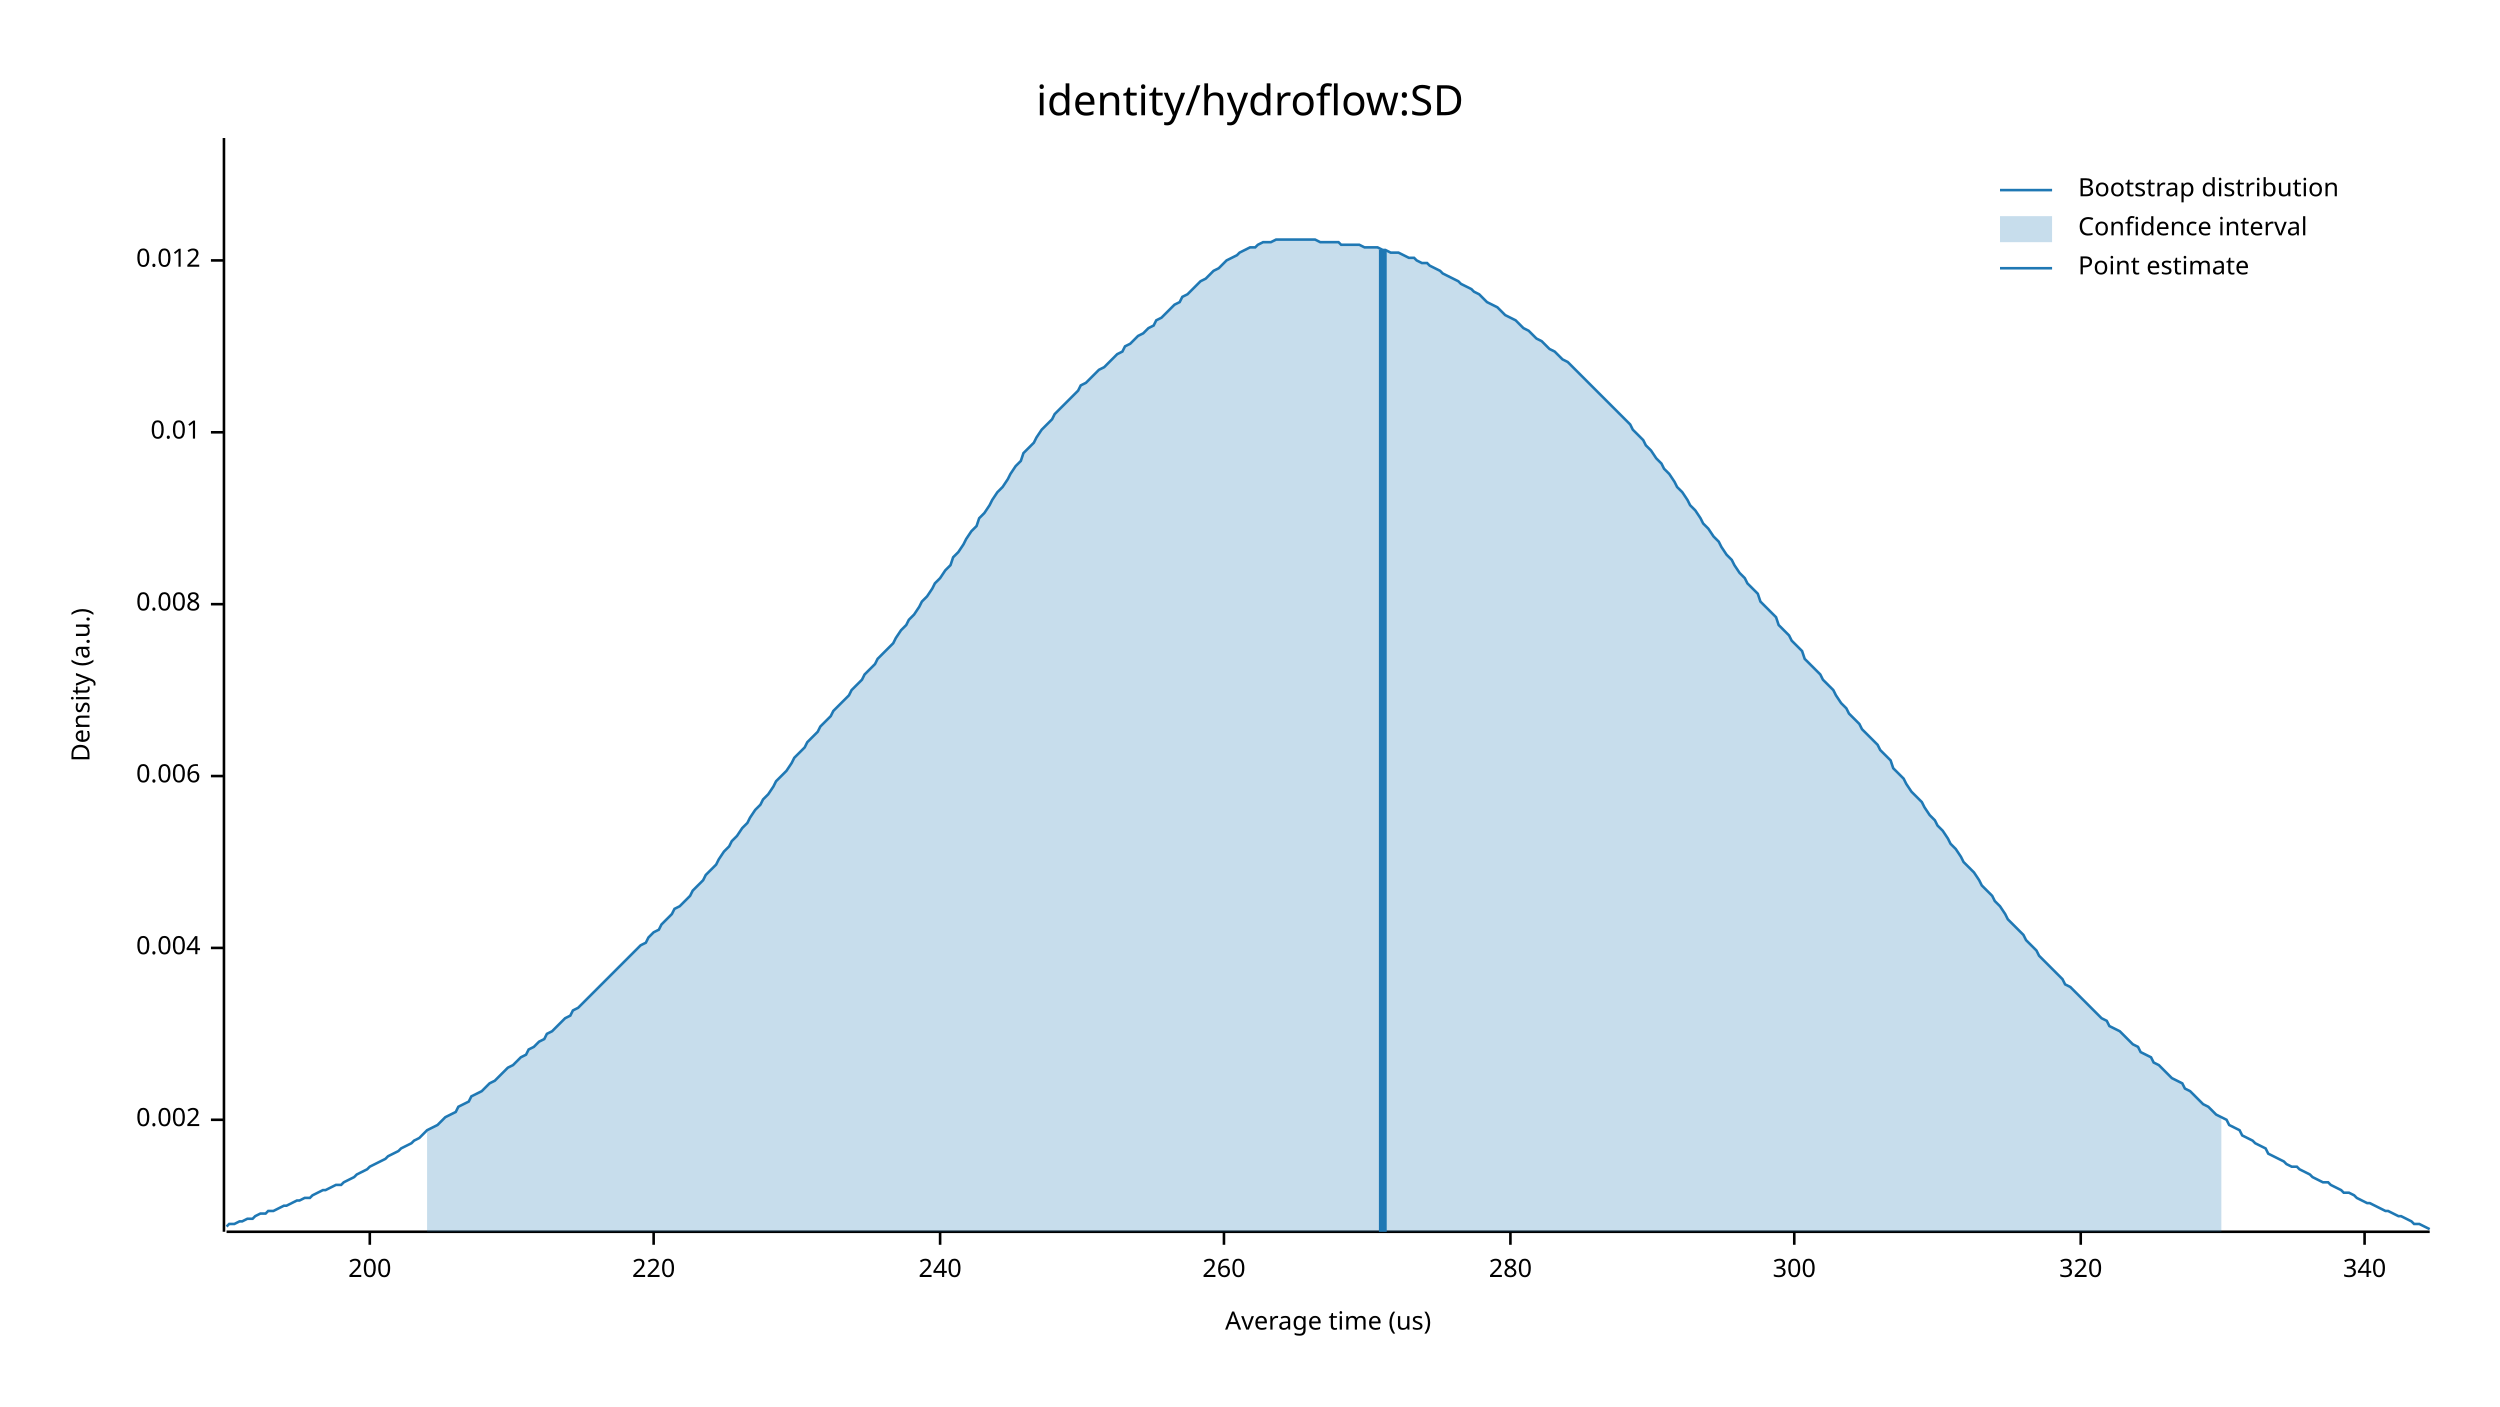
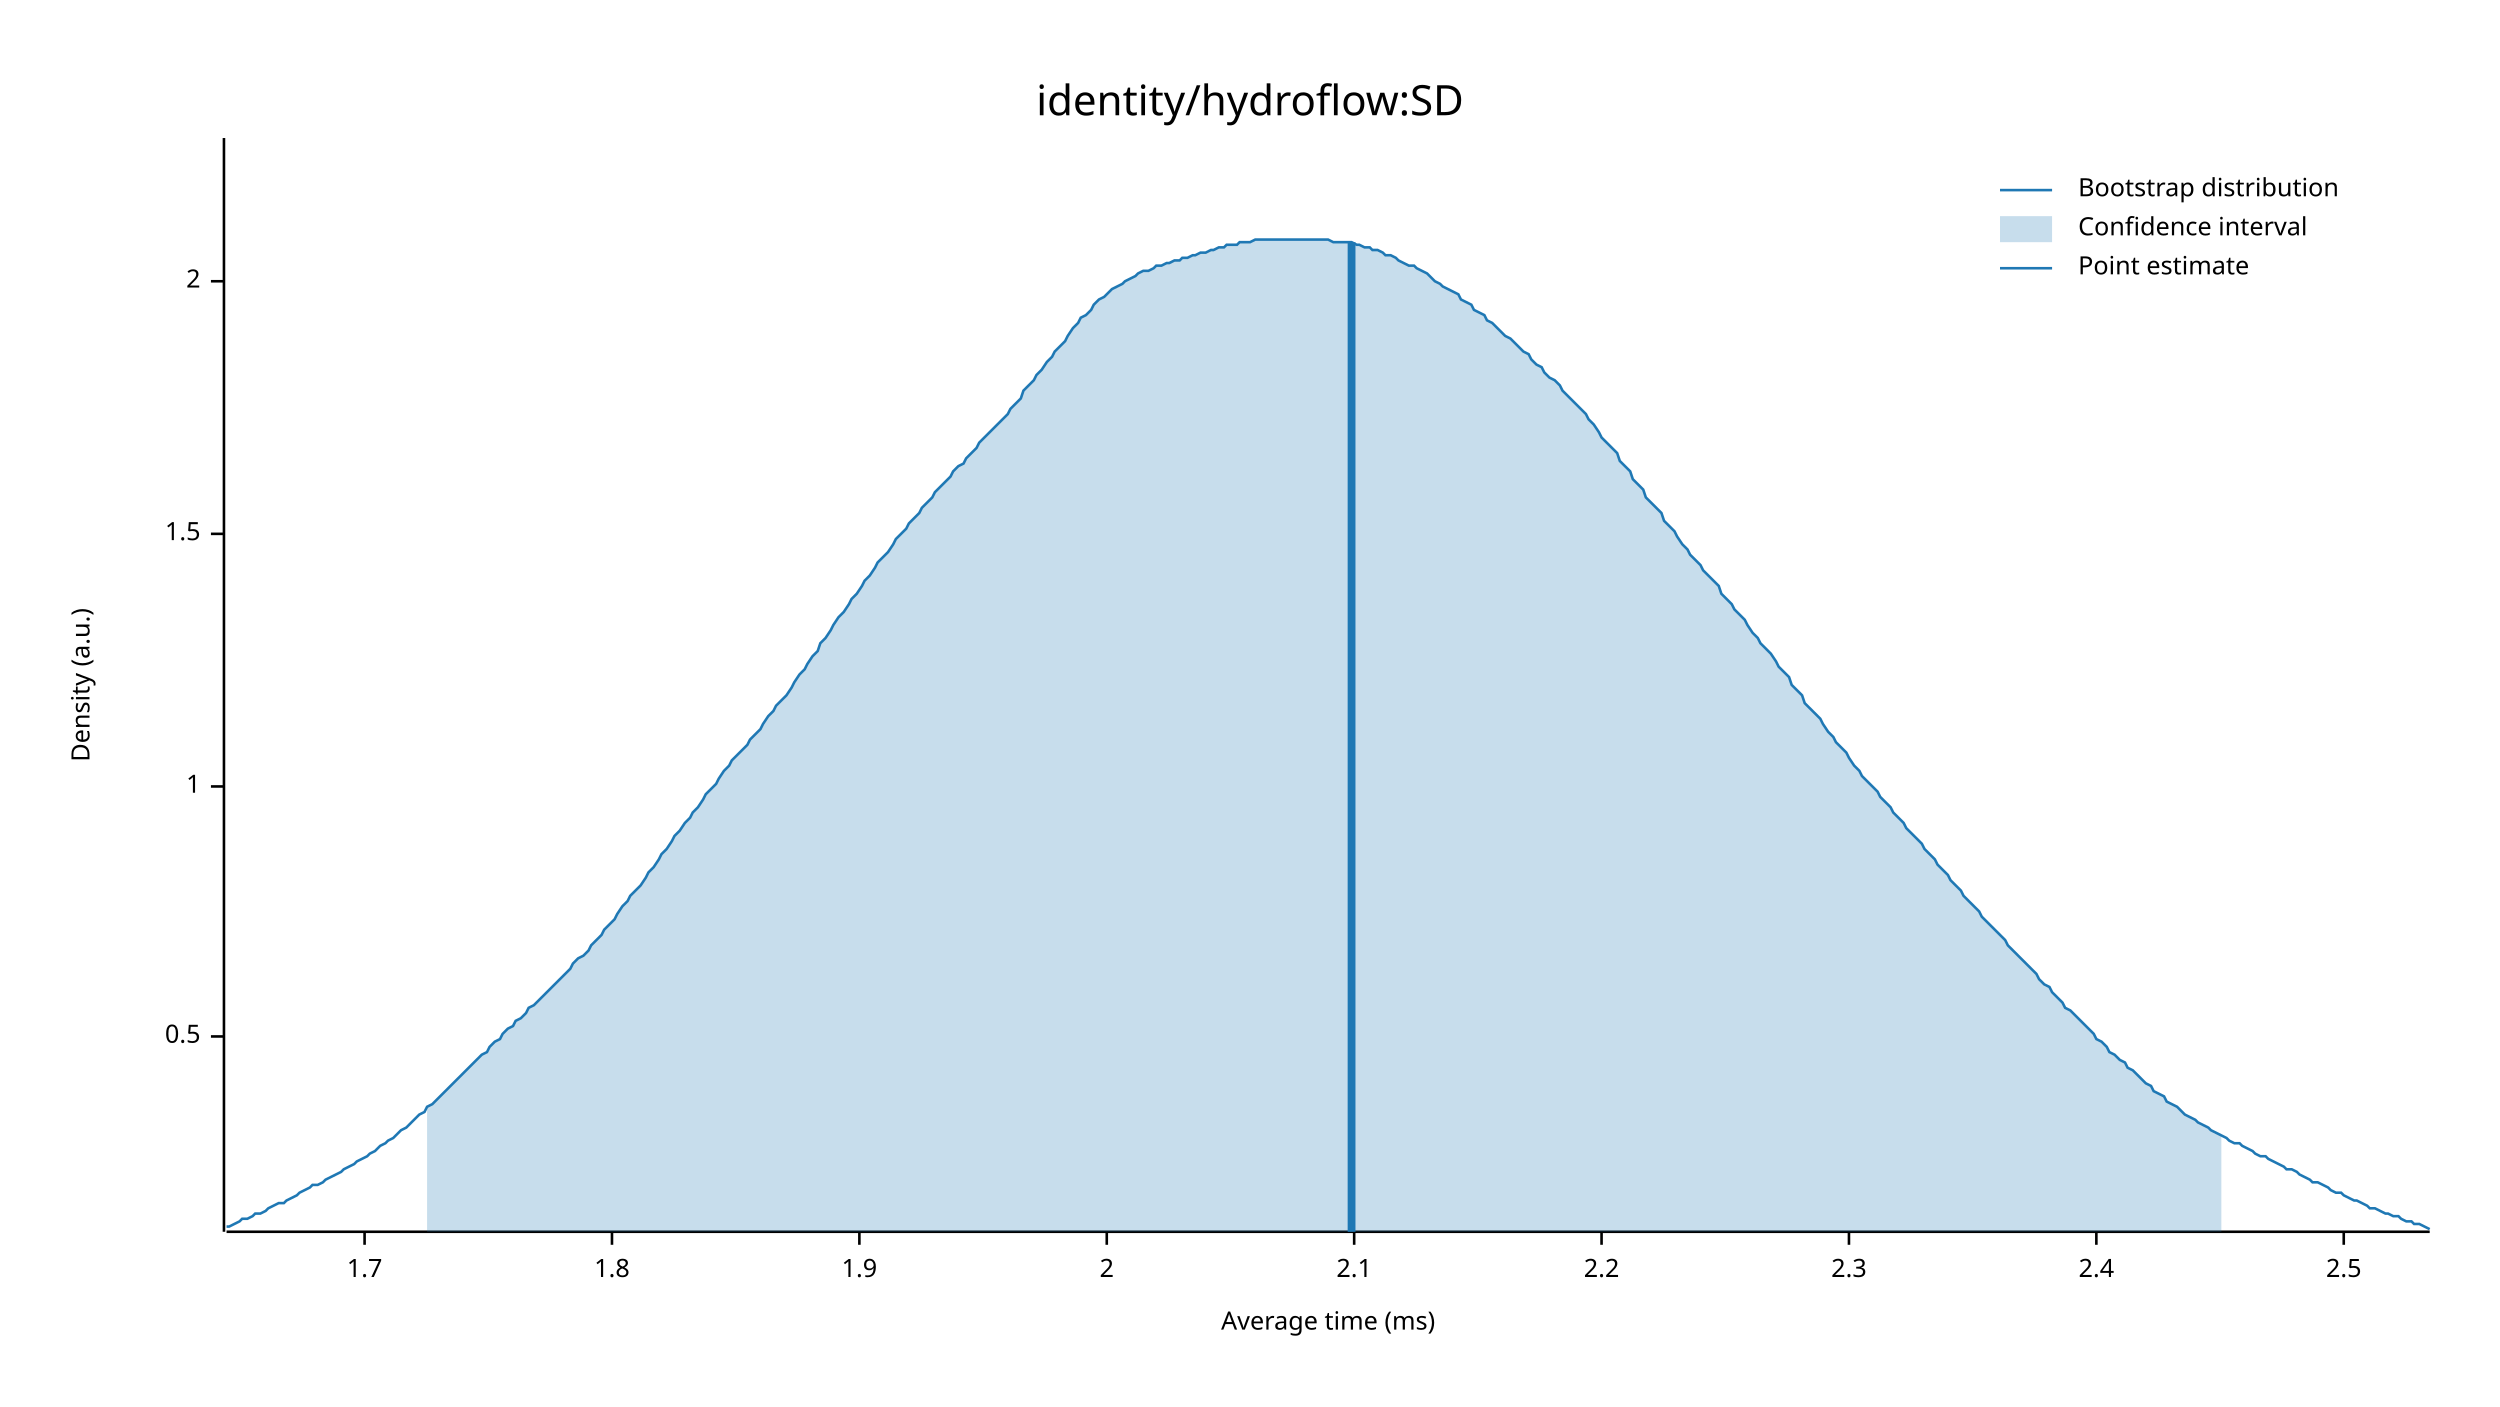
<svg xmlns="http://www.w3.org/2000/svg" width="960" height="540" viewBox="0 0 960 540">
  <text x="480" y="32" dy="0.76em" text-anchor="middle" font-family="sans-serif" font-size="16.129" opacity="1" fill="#000000">
identity/hydroflow:SD
</text>
  <text x="27" y="263" dy="0.76em" text-anchor="middle" font-family="sans-serif" font-size="9.677" opacity="1" fill="#000000" transform="rotate(270, 27, 263)">
Density (a.u.)
</text>
  <text x="510" y="513" dy="-0.5ex" text-anchor="middle" font-family="sans-serif" font-size="9.677" opacity="1" fill="#000000">
- Average time (us)
+ Average time (ms)
</text>
  <polyline fill="none" opacity="1" stroke="#000000" stroke-width="1" points="86,53 86,473 " />
-   <text x="77" y="430" dy="0.5ex" text-anchor="end" font-family="sans-serif" font-size="9.677" opacity="1" fill="#000000">
- 0.002
+   <text x="77" y="398" dy="0.5ex" text-anchor="end" font-family="sans-serif" font-size="9.677" opacity="1" fill="#000000">
+ 0.5
</text>
-   <polyline fill="none" opacity="1" stroke="#000000" stroke-width="1" points="81,430 86,430 " />
-   <text x="77" y="364" dy="0.5ex" text-anchor="end" font-family="sans-serif" font-size="9.677" opacity="1" fill="#000000">
- 0.004
+   <polyline fill="none" opacity="1" stroke="#000000" stroke-width="1" points="81,398 86,398 " />
+   <text x="77" y="302" dy="0.5ex" text-anchor="end" font-family="sans-serif" font-size="9.677" opacity="1" fill="#000000">
+ 1
</text>
-   <polyline fill="none" opacity="1" stroke="#000000" stroke-width="1" points="81,364 86,364 " />
-   <text x="77" y="298" dy="0.5ex" text-anchor="end" font-family="sans-serif" font-size="9.677" opacity="1" fill="#000000">
- 0.006
+   <polyline fill="none" opacity="1" stroke="#000000" stroke-width="1" points="81,302 86,302 " />
+   <text x="77" y="205" dy="0.5ex" text-anchor="end" font-family="sans-serif" font-size="9.677" opacity="1" fill="#000000">
+ 1.5
</text>
-   <polyline fill="none" opacity="1" stroke="#000000" stroke-width="1" points="81,298 86,298 " />
-   <text x="77" y="232" dy="0.5ex" text-anchor="end" font-family="sans-serif" font-size="9.677" opacity="1" fill="#000000">
- 0.008
+   <polyline fill="none" opacity="1" stroke="#000000" stroke-width="1" points="81,205 86,205 " />
+   <text x="77" y="108" dy="0.5ex" text-anchor="end" font-family="sans-serif" font-size="9.677" opacity="1" fill="#000000">
+ 2
</text>
-   <polyline fill="none" opacity="1" stroke="#000000" stroke-width="1" points="81,232 86,232 " />
-   <text x="77" y="166" dy="0.5ex" text-anchor="end" font-family="sans-serif" font-size="9.677" opacity="1" fill="#000000">
- 0.01
+   <polyline fill="none" opacity="1" stroke="#000000" stroke-width="1" points="81,108 86,108 " />
+   <polyline fill="none" opacity="1" stroke="#000000" stroke-width="1" points="87,473 933,473 " />
+   <text x="140" y="483" dy="0.76em" text-anchor="middle" font-family="sans-serif" font-size="9.677" opacity="1" fill="#000000">
+ 1.7
</text>
-   <polyline fill="none" opacity="1" stroke="#000000" stroke-width="1" points="81,166 86,166 " />
-   <text x="77" y="100" dy="0.5ex" text-anchor="end" font-family="sans-serif" font-size="9.677" opacity="1" fill="#000000">
- 0.012
+   <polyline fill="none" opacity="1" stroke="#000000" stroke-width="1" points="140,473 140,478 " />
+   <text x="235" y="483" dy="0.76em" text-anchor="middle" font-family="sans-serif" font-size="9.677" opacity="1" fill="#000000">
+ 1.8
</text>
-   <polyline fill="none" opacity="1" stroke="#000000" stroke-width="1" points="81,100 86,100 " />
-   <polyline fill="none" opacity="1" stroke="#000000" stroke-width="1" points="87,473 933,473 " />
-   <text x="142" y="483" dy="0.76em" text-anchor="middle" font-family="sans-serif" font-size="9.677" opacity="1" fill="#000000">
- 200
+   <polyline fill="none" opacity="1" stroke="#000000" stroke-width="1" points="235,473 235,478 " />
+   <text x="330" y="483" dy="0.76em" text-anchor="middle" font-family="sans-serif" font-size="9.677" opacity="1" fill="#000000">
+ 1.9
</text>
-   <polyline fill="none" opacity="1" stroke="#000000" stroke-width="1" points="142,473 142,478 " />
-   <text x="251" y="483" dy="0.76em" text-anchor="middle" font-family="sans-serif" font-size="9.677" opacity="1" fill="#000000">
- 220
+   <polyline fill="none" opacity="1" stroke="#000000" stroke-width="1" points="330,473 330,478 " />
+   <text x="425" y="483" dy="0.76em" text-anchor="middle" font-family="sans-serif" font-size="9.677" opacity="1" fill="#000000">
+ 2
</text>
-   <polyline fill="none" opacity="1" stroke="#000000" stroke-width="1" points="251,473 251,478 " />
-   <text x="361" y="483" dy="0.76em" text-anchor="middle" font-family="sans-serif" font-size="9.677" opacity="1" fill="#000000">
- 240
+   <polyline fill="none" opacity="1" stroke="#000000" stroke-width="1" points="425,473 425,478 " />
+   <text x="520" y="483" dy="0.76em" text-anchor="middle" font-family="sans-serif" font-size="9.677" opacity="1" fill="#000000">
+ 2.1
</text>
-   <polyline fill="none" opacity="1" stroke="#000000" stroke-width="1" points="361,473 361,478 " />
-   <text x="470" y="483" dy="0.76em" text-anchor="middle" font-family="sans-serif" font-size="9.677" opacity="1" fill="#000000">
- 260
+   <polyline fill="none" opacity="1" stroke="#000000" stroke-width="1" points="520,473 520,478 " />
+   <text x="615" y="483" dy="0.76em" text-anchor="middle" font-family="sans-serif" font-size="9.677" opacity="1" fill="#000000">
+ 2.2
</text>
-   <polyline fill="none" opacity="1" stroke="#000000" stroke-width="1" points="470,473 470,478 " />
-   <text x="580" y="483" dy="0.76em" text-anchor="middle" font-family="sans-serif" font-size="9.677" opacity="1" fill="#000000">
- 280
+   <polyline fill="none" opacity="1" stroke="#000000" stroke-width="1" points="615,473 615,478 " />
+   <text x="710" y="483" dy="0.76em" text-anchor="middle" font-family="sans-serif" font-size="9.677" opacity="1" fill="#000000">
+ 2.3
</text>
-   <polyline fill="none" opacity="1" stroke="#000000" stroke-width="1" points="580,473 580,478 " />
-   <text x="689" y="483" dy="0.76em" text-anchor="middle" font-family="sans-serif" font-size="9.677" opacity="1" fill="#000000">
- 300
+   <polyline fill="none" opacity="1" stroke="#000000" stroke-width="1" points="710,473 710,478 " />
+   <text x="805" y="483" dy="0.76em" text-anchor="middle" font-family="sans-serif" font-size="9.677" opacity="1" fill="#000000">
+ 2.4
</text>
-   <polyline fill="none" opacity="1" stroke="#000000" stroke-width="1" points="689,473 689,478 " />
-   <text x="799" y="483" dy="0.76em" text-anchor="middle" font-family="sans-serif" font-size="9.677" opacity="1" fill="#000000">
- 320
+   <polyline fill="none" opacity="1" stroke="#000000" stroke-width="1" points="805,473 805,478 " />
+   <text x="900" y="483" dy="0.76em" text-anchor="middle" font-family="sans-serif" font-size="9.677" opacity="1" fill="#000000">
+ 2.5
</text>
-   <polyline fill="none" opacity="1" stroke="#000000" stroke-width="1" points="799,473 799,478 " />
-   <text x="908" y="483" dy="0.76em" text-anchor="middle" font-family="sans-serif" font-size="9.677" opacity="1" fill="#000000">
- 340
- </text>
-   <polyline fill="none" opacity="1" stroke="#000000" stroke-width="1" points="908,473 908,478 " />
-   <polyline fill="none" opacity="1" stroke="#1F78B4" stroke-width="1" points="87,471 88,470 90,470 92,469 93,469 95,468 97,468 98,467 100,466 102,466 103,465 105,465 107,464 109,463 110,463 112,462 114,461 115,461 117,460 119,460 120,459 122,458 124,457 125,457 127,456 129,455 131,455 132,454 134,453 136,452 137,451 139,450 141,449 142,448 144,447 146,446 148,445 149,444 151,443 153,442 154,441 156,440 158,439 159,438 161,437 163,435 164,434 166,433 168,432 170,430 171,429 173,428 175,427 176,425 178,424 180,423 181,421 183,420 185,419 187,417 188,416 190,415 192,413 193,412 195,410 197,409 198,408 200,406 202,405 203,403 205,402 207,400 209,399 210,397 212,396 214,394 215,393 217,391 219,390 220,388 222,387 224,385 226,383 227,382 229,380 231,378 232,377 234,375 236,373 237,372 239,370 241,368 242,367 244,365 246,363 248,362 249,360 251,358 253,357 254,355 256,353 258,351 259,349 261,348 263,346 265,344 266,342 268,340 270,338 271,336 273,334 275,332 276,330 278,327 280,325 281,323 283,321 285,318 287,316 288,314 290,311 292,309 293,307 295,305 297,302 298,300 300,298 302,296 304,293 305,291 307,289 309,287 310,285 312,283 314,281 315,279 317,277 319,275 320,273 322,271 324,269 326,267 327,265 329,263 331,261 332,259 334,257 336,255 337,253 339,251 341,249 343,247 344,245 346,242 348,240 349,238 351,236 353,233 354,231 356,229 358,226 359,224 361,222 363,219 365,217 366,214 368,212 370,209 371,207 373,204 375,202 376,199 378,197 380,194 381,192 383,189 385,187 387,184 388,182 390,179 392,177 393,174 395,172 397,170 398,168 400,165 402,163 404,161 405,159 407,157 409,155 410,154 412,152 414,150 415,148 417,147 419,145 420,144 422,142 424,141 426,139 427,138 429,136 431,135 432,133 434,132 436,130 437,129 439,128 441,126 443,125 444,123 446,122 448,120 449,119 451,117 453,116 454,114 456,113 458,111 459,110 461,108 463,107 465,105 466,104 468,103 470,101 471,100 473,99 475,98 476,97 478,96 480,95 482,95 483,94 485,93 487,93 488,93 490,92 492,92 493,92 495,92 497,92 498,92 500,92 502,92 504,92 505,92 507,93 509,93 510,93 512,93 514,93 515,94 517,94 519,94 521,94 522,94 524,95 526,95 527,95 529,95 531,96 532,96 534,97 536,97 537,97 539,98 541,99 543,99 544,100 546,101 548,101 549,102 551,103 553,104 554,105 556,106 558,107 560,108 561,109 563,110 565,111 566,112 568,113 570,115 571,116 573,117 575,118 576,119 578,121 580,122 582,123 583,124 585,126 587,127 588,128 590,130 592,131 593,132 595,134 597,135 599,137 600,138 602,139 604,141 605,142 607,144 609,146 610,147 612,149 614,151 615,152 617,154 619,156 621,158 622,159 624,161 626,163 627,165 629,167 631,169 632,171 634,173 636,176 638,178 639,180 641,182 643,185 644,187 646,189 648,192 649,194 651,196 653,199 654,201 656,203 658,206 660,208 661,210 663,213 665,215 666,217 668,220 670,222 671,224 673,226 675,228 676,231 678,233 680,235 682,237 683,240 685,242 687,244 688,246 690,248 692,250 693,253 695,255 697,257 699,259 700,261 702,263 704,265 705,267 707,270 709,272 710,274 712,276 714,278 715,280 717,282 719,284 721,286 722,288 724,290 726,292 727,295 729,297 731,299 732,301 734,304 736,306 738,308 739,310 741,313 743,315 744,317 746,319 748,322 749,324 751,326 753,329 754,331 756,333 758,335 760,338 761,340 763,342 765,344 766,346 768,348 770,351 771,353 773,355 775,357 777,359 778,361 780,363 782,365 783,367 785,369 787,371 788,372 790,374 792,376 793,378 795,379 797,381 799,383 800,384 802,386 804,388 805,389 807,391 809,392 810,394 812,395 814,396 816,398 817,399 819,401 821,402 822,404 824,405 826,406 827,408 829,409 831,411 832,412 834,414 836,415 838,416 839,418 841,419 843,421 844,422 846,424 848,425 849,426 851,428 853,429 855,430 856,432 858,433 860,434 861,436 863,437 865,438 866,439 868,440 870,441 871,443 873,444 875,445 877,446 878,447 880,448 882,448 883,449 885,450 887,451 888,452 890,453 892,454 894,454 895,455 897,456 899,457 900,458 902,458 904,459 905,460 907,461 909,462 910,462 912,463 914,464 916,465 917,465 919,466 921,467 922,467 924,468 926,469 927,470 929,470 931,471 933,472 " />
-   <polygon opacity="0.25" fill="#1F78B4" points="164,434 166,433 168,432 170,430 171,429 173,428 175,427 176,425 178,424 180,423 181,421 183,420 185,419 187,417 188,416 190,415 192,413 193,412 195,410 197,409 198,408 200,406 202,405 203,403 205,402 207,400 209,399 210,397 212,396 214,394 215,393 217,391 219,390 220,388 222,387 224,385 226,383 227,382 229,380 231,378 232,377 234,375 236,373 237,372 239,370 241,368 242,367 244,365 246,363 248,362 249,360 251,358 253,357 254,355 256,353 258,351 259,349 261,348 263,346 265,344 266,342 268,340 270,338 271,336 273,334 275,332 276,330 278,327 280,325 281,323 283,321 285,318 287,316 288,314 290,311 292,309 293,307 295,305 297,302 298,300 300,298 302,296 304,293 305,291 307,289 309,287 310,285 312,283 314,281 315,279 317,277 319,275 320,273 322,271 324,269 326,267 327,265 329,263 331,261 332,259 334,257 336,255 337,253 339,251 341,249 343,247 344,245 346,242 348,240 349,238 351,236 353,233 354,231 356,229 358,226 359,224 361,222 363,219 365,217 366,214 368,212 370,209 371,207 373,204 375,202 376,199 378,197 380,194 381,192 383,189 385,187 387,184 388,182 390,179 392,177 393,174 395,172 397,170 398,168 400,165 402,163 404,161 405,159 407,157 409,155 410,154 412,152 414,150 415,148 417,147 419,145 420,144 422,142 424,141 426,139 427,138 429,136 431,135 432,133 434,132 436,130 437,129 439,128 441,126 443,125 444,123 446,122 448,120 449,119 451,117 453,116 454,114 456,113 458,111 459,110 461,108 463,107 465,105 466,104 468,103 470,101 471,100 473,99 475,98 476,97 478,96 480,95 482,95 483,94 485,93 487,93 488,93 490,92 492,92 493,92 495,92 497,92 498,92 500,92 502,92 504,92 505,92 507,93 509,93 510,93 512,93 514,93 515,94 517,94 519,94 521,94 522,94 524,95 526,95 527,95 529,95 531,96 532,96 534,97 536,97 537,97 539,98 541,99 543,99 544,100 546,101 548,101 549,102 551,103 553,104 554,105 556,106 558,107 560,108 561,109 563,110 565,111 566,112 568,113 570,115 571,116 573,117 575,118 576,119 578,121 580,122 582,123 583,124 585,126 587,127 588,128 590,130 592,131 593,132 595,134 597,135 599,137 600,138 602,139 604,141 605,142 607,144 609,146 610,147 612,149 614,151 615,152 617,154 619,156 621,158 622,159 624,161 626,163 627,165 629,167 631,169 632,171 634,173 636,176 638,178 639,180 641,182 643,185 644,187 646,189 648,192 649,194 651,196 653,199 654,201 656,203 658,206 660,208 661,210 663,213 665,215 666,217 668,220 670,222 671,224 673,226 675,228 676,231 678,233 680,235 682,237 683,240 685,242 687,244 688,246 690,248 692,250 693,253 695,255 697,257 699,259 700,261 702,263 704,265 705,267 707,270 709,272 710,274 712,276 714,278 715,280 717,282 719,284 721,286 722,288 724,290 726,292 727,295 729,297 731,299 732,301 734,304 736,306 738,308 739,310 741,313 743,315 744,317 746,319 748,322 749,324 751,326 753,329 754,331 756,333 758,335 760,338 761,340 763,342 765,344 766,346 768,348 770,351 771,353 773,355 775,357 777,359 778,361 780,363 782,365 783,367 785,369 787,371 788,372 790,374 792,376 793,378 795,379 797,381 799,383 800,384 802,386 804,388 805,389 807,391 809,392 810,394 812,395 814,396 816,398 817,399 819,401 821,402 822,404 824,405 826,406 827,408 829,409 831,411 832,412 834,414 836,415 838,416 839,418 841,419 843,421 844,422 846,424 848,425 849,426 851,428 853,429 853,473 164,473 " />
-   <polyline fill="none" opacity="1" stroke="#1F78B4" stroke-width="3" points="531,473 531,96 " />
+   <polyline fill="none" opacity="1" stroke="#000000" stroke-width="1" points="900,473 900,478 " />
+   <polyline fill="none" opacity="1" stroke="#1F78B4" stroke-width="1" points="87,471 88,471 90,470 92,469 93,468 95,468 97,467 98,466 100,466 102,465 103,464 105,463 107,462 109,462 110,461 112,460 114,459 115,458 117,457 119,456 120,455 122,455 124,454 125,453 127,452 129,451 131,450 132,449 134,448 136,447 137,446 139,445 141,444 142,443 144,442 146,440 148,439 149,438 151,437 153,435 154,434 156,433 158,431 159,430 161,428 163,427 164,425 166,424 168,422 170,420 171,419 173,417 175,415 176,414 178,412 180,410 181,409 183,407 185,405 187,404 188,402 190,400 192,399 193,397 195,395 197,394 198,392 200,391 202,389 203,387 205,386 207,384 209,382 210,381 212,379 214,377 215,376 217,374 219,372 220,370 222,368 224,367 226,365 227,363 229,361 231,359 232,357 234,355 236,353 237,351 239,348 241,346 242,344 244,342 246,340 248,337 249,335 251,333 253,330 254,328 256,326 258,323 259,321 261,319 263,316 265,314 266,312 268,310 270,307 271,305 273,303 275,301 276,299 278,296 280,294 281,292 283,290 285,288 287,286 288,284 290,282 292,280 293,278 295,275 297,273 298,271 300,269 302,267 304,264 305,262 307,259 309,257 310,255 312,252 314,250 315,247 317,245 319,242 320,240 322,237 324,235 326,232 327,230 329,228 331,225 332,223 334,221 336,218 337,216 339,214 341,212 343,209 344,207 346,205 348,203 349,201 351,199 353,197 354,195 356,193 358,191 359,189 361,187 363,185 365,183 366,181 368,179 370,178 371,176 373,174 375,172 376,170 378,168 380,166 381,165 383,163 385,161 387,159 388,157 390,155 392,153 393,150 395,148 397,146 398,144 400,142 402,139 404,137 405,135 407,133 409,131 410,129 412,126 414,124 415,122 417,121 419,119 420,117 422,115 424,114 426,112 427,111 429,110 431,109 432,108 434,107 436,106 437,105 439,104 441,104 443,103 444,102 446,102 448,101 449,101 451,100 453,100 454,99 456,99 458,98 459,98 461,97 463,97 465,96 466,96 468,95 470,95 471,94 473,94 475,94 476,93 478,93 480,93 482,92 483,92 485,92 487,92 488,92 490,92 492,92 493,92 495,92 497,92 498,92 500,92 502,92 504,92 505,92 507,92 509,92 510,92 512,93 514,93 515,93 517,93 519,93 521,94 522,94 524,95 526,95 527,96 529,96 531,97 532,98 534,98 536,99 537,100 539,101 541,102 543,102 544,103 546,104 548,105 549,106 551,108 553,109 554,110 556,111 558,112 560,113 561,115 563,116 565,117 566,119 568,120 570,121 571,123 573,124 575,126 576,127 578,129 580,130 582,132 583,133 585,135 587,136 588,138 590,140 592,141 593,143 595,145 597,146 599,148 600,150 602,152 604,154 605,155 607,157 609,159 610,161 612,163 614,166 615,168 617,170 619,172 621,174 622,177 624,179 626,181 627,184 629,186 631,188 632,191 634,193 636,195 638,197 639,200 641,202 643,204 644,206 646,209 648,211 649,213 651,215 653,217 654,219 656,221 658,223 660,225 661,228 663,230 665,232 666,234 668,236 670,238 671,240 673,243 675,245 676,247 678,249 680,251 682,254 683,256 685,258 687,260 688,263 690,265 692,267 693,270 695,272 697,274 699,276 700,278 702,281 704,283 705,285 707,287 709,289 710,291 712,294 714,296 715,298 717,300 719,302 721,304 722,306 724,308 726,310 727,312 729,314 731,316 732,318 734,320 736,322 738,324 739,326 741,328 743,330 744,332 746,334 748,336 749,338 751,340 753,342 754,344 756,346 758,348 760,350 761,352 763,354 765,356 766,357 768,359 770,361 771,363 773,365 775,367 777,369 778,370 780,372 782,374 783,376 785,378 787,379 788,381 790,383 792,385 793,387 795,388 797,390 799,392 800,393 802,395 804,397 805,399 807,400 809,402 810,404 812,405 814,407 816,408 817,410 819,411 821,413 822,414 824,416 826,417 827,419 829,420 831,421 832,423 834,424 836,425 838,427 839,428 841,429 843,430 844,431 846,432 848,433 849,434 851,435 853,436 855,437 856,438 858,439 860,439 861,440 863,441 865,442 866,443 868,444 870,444 871,445 873,446 875,447 877,448 878,449 880,449 882,450 883,451 885,452 887,453 888,454 890,454 892,455 894,456 895,457 897,458 899,458 900,459 902,460 904,461 905,461 907,462 909,463 910,464 912,464 914,465 916,466 917,466 919,467 921,467 922,468 924,469 926,469 927,470 929,470 931,471 933,472 " />
+   <polygon opacity="0.25" fill="#1F78B4" points="164,425 166,424 168,422 170,420 171,419 173,417 175,415 176,414 178,412 180,410 181,409 183,407 185,405 187,404 188,402 190,400 192,399 193,397 195,395 197,394 198,392 200,391 202,389 203,387 205,386 207,384 209,382 210,381 212,379 214,377 215,376 217,374 219,372 220,370 222,368 224,367 226,365 227,363 229,361 231,359 232,357 234,355 236,353 237,351 239,348 241,346 242,344 244,342 246,340 248,337 249,335 251,333 253,330 254,328 256,326 258,323 259,321 261,319 263,316 265,314 266,312 268,310 270,307 271,305 273,303 275,301 276,299 278,296 280,294 281,292 283,290 285,288 287,286 288,284 290,282 292,280 293,278 295,275 297,273 298,271 300,269 302,267 304,264 305,262 307,259 309,257 310,255 312,252 314,250 315,247 317,245 319,242 320,240 322,237 324,235 326,232 327,230 329,228 331,225 332,223 334,221 336,218 337,216 339,214 341,212 343,209 344,207 346,205 348,203 349,201 351,199 353,197 354,195 356,193 358,191 359,189 361,187 363,185 365,183 366,181 368,179 370,178 371,176 373,174 375,172 376,170 378,168 380,166 381,165 383,163 385,161 387,159 388,157 390,155 392,153 393,150 395,148 397,146 398,144 400,142 402,139 404,137 405,135 407,133 409,131 410,129 412,126 414,124 415,122 417,121 419,119 420,117 422,115 424,114 426,112 427,111 429,110 431,109 432,108 434,107 436,106 437,105 439,104 441,104 443,103 444,102 446,102 448,101 449,101 451,100 453,100 454,99 456,99 458,98 459,98 461,97 463,97 465,96 466,96 468,95 470,95 471,94 473,94 475,94 476,93 478,93 480,93 482,92 483,92 485,92 487,92 488,92 490,92 492,92 493,92 495,92 497,92 498,92 500,92 502,92 504,92 505,92 507,92 509,92 510,92 512,93 514,93 515,93 517,93 519,93 521,94 522,94 524,95 526,95 527,96 529,96 531,97 532,98 534,98 536,99 537,100 539,101 541,102 543,102 544,103 546,104 548,105 549,106 551,108 553,109 554,110 556,111 558,112 560,113 561,115 563,116 565,117 566,119 568,120 570,121 571,123 573,124 575,126 576,127 578,129 580,130 582,132 583,133 585,135 587,136 588,138 590,140 592,141 593,143 595,145 597,146 599,148 600,150 602,152 604,154 605,155 607,157 609,159 610,161 612,163 614,166 615,168 617,170 619,172 621,174 622,177 624,179 626,181 627,184 629,186 631,188 632,191 634,193 636,195 638,197 639,200 641,202 643,204 644,206 646,209 648,211 649,213 651,215 653,217 654,219 656,221 658,223 660,225 661,228 663,230 665,232 666,234 668,236 670,238 671,240 673,243 675,245 676,247 678,249 680,251 682,254 683,256 685,258 687,260 688,263 690,265 692,267 693,270 695,272 697,274 699,276 700,278 702,281 704,283 705,285 707,287 709,289 710,291 712,294 714,296 715,298 717,300 719,302 721,304 722,306 724,308 726,310 727,312 729,314 731,316 732,318 734,320 736,322 738,324 739,326 741,328 743,330 744,332 746,334 748,336 749,338 751,340 753,342 754,344 756,346 758,348 760,350 761,352 763,354 765,356 766,357 768,359 770,361 771,363 773,365 775,367 777,369 778,370 780,372 782,374 783,376 785,378 787,379 788,381 790,383 792,385 793,387 795,388 797,390 799,392 800,393 802,395 804,397 805,399 807,400 809,402 810,404 812,405 814,407 816,408 817,410 819,411 821,413 822,414 824,416 826,417 827,419 829,420 831,421 832,423 834,424 836,425 838,427 839,428 841,429 843,430 844,431 846,432 848,433 849,434 851,435 853,436 853,473 164,473 " />
+   <polyline fill="none" opacity="1" stroke="#1F78B4" stroke-width="3" points="519,473 519,93 " />
  <text x="798" y="68" dy="0.76em" text-anchor="start" font-family="sans-serif" font-size="9.677" opacity="1" fill="#000000">
Bootstrap distribution
</text>
  <text x="798" y="83" dy="0.76em" text-anchor="start" font-family="sans-serif" font-size="9.677" opacity="1" fill="#000000">
Confidence interval
</text>
  <text x="798" y="98" dy="0.76em" text-anchor="start" font-family="sans-serif" font-size="9.677" opacity="1" fill="#000000">
Point estimate
</text>
  <polyline fill="none" opacity="1" stroke="#1F78B4" stroke-width="1" points="768,73 788,73 " />
  <rect x="768" y="83" width="20" height="10" opacity="0.25" fill="#1F78B4" stroke="none" />
  <polyline fill="none" opacity="1" stroke="#1F78B4" stroke-width="1" points="768,103 788,103 " />
</svg>
